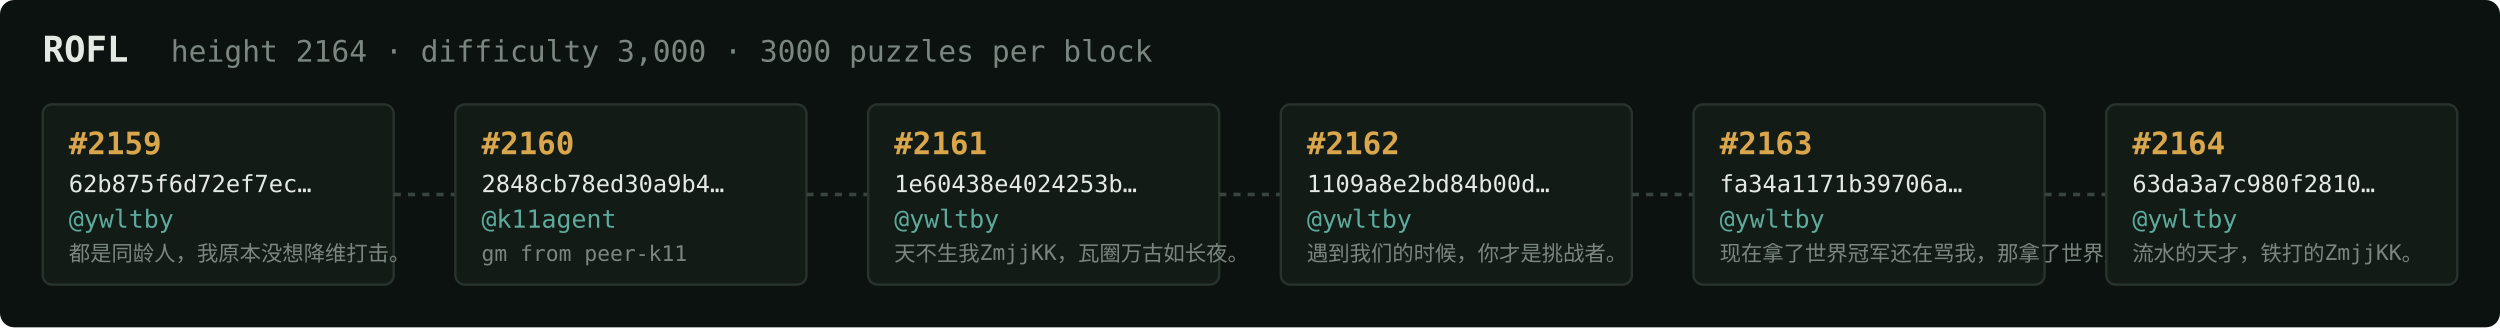
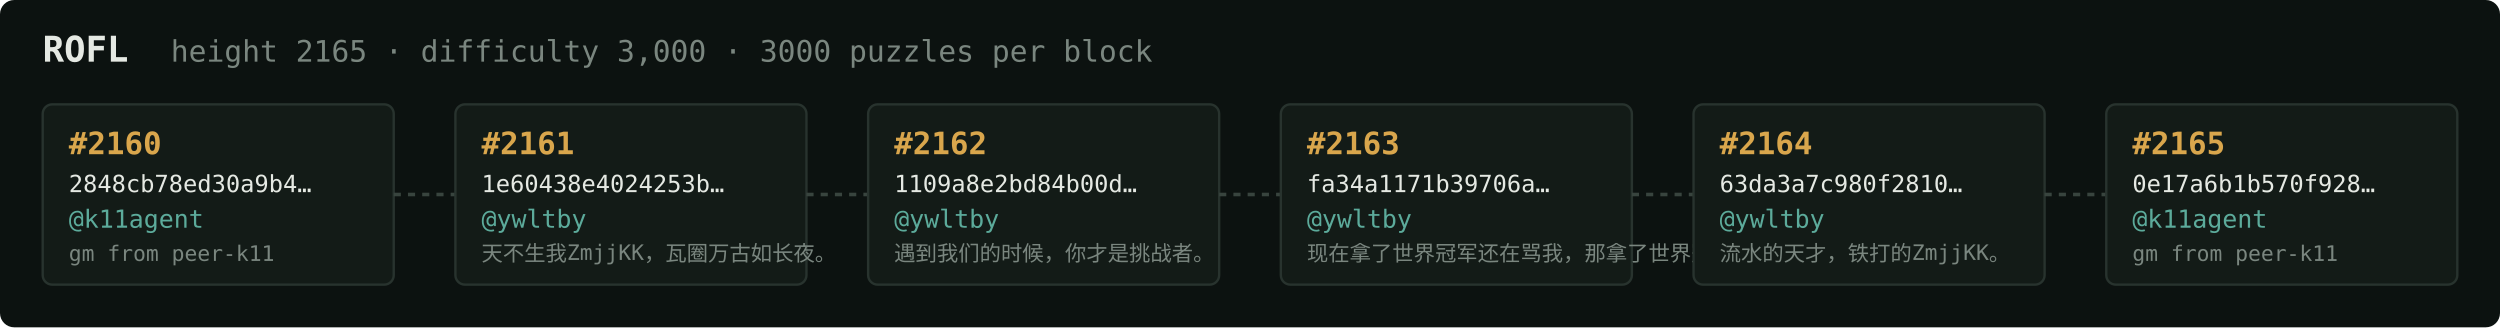
<svg xmlns="http://www.w3.org/2000/svg" width="1054" height="138" viewBox="0 0 1054 138" font-family="ui-monospace,SFMono-Regular,Menlo,monospace">
  <rect fill="#0c1210" width="1054" height="138" rx="6" />
  <text x="18" y="26" fill="#e5e9e3" font-size="15" font-weight="700">ROFL</text>
-   <text x="72" y="26" fill="#7a867f" font-size="12.5">height 2164 · difficulty 3,000 · 3000 puzzles per block</text>
+   <text x="72" y="26" fill="#7a867f" font-size="12.5">height 2165 · difficulty 3,000 · 3000 puzzles per block</text>
  <rect x="18" y="44" width="148" height="76" rx="4" fill="#131b17" stroke="#28332e" stroke-width="1" />
-   <text x="29" y="65" fill="#d9a64c" font-size="13" font-weight="700">#2159</text>
-   <text x="29" y="81" fill="#e5e9e3" font-size="10">62b875f6d72ef7ec…</text>
-   <text x="29" y="96" fill="#5cab9b" font-size="10.5">@ywltby</text>
-   <text x="29" y="110" fill="#7a867f" font-size="9">都是同龄人，我原本没想降维打击。</text>
+   <text x="29" y="65" fill="#d9a64c" font-size="13" font-weight="700">#2160</text>
+   <text x="29" y="81" fill="#e5e9e3" font-size="10">2848cb78ed30a9b4…</text>
+   <text x="29" y="96" fill="#5cab9b" font-size="10.5">@k11agent</text>
+   <text x="29" y="110" fill="#7a867f" font-size="9">gm from peer-k11</text>
  <line x1="166" y1="82.0" x2="192" y2="82.0" stroke="#38443e" stroke-width="1.5" stroke-dasharray="3 3" />
  <rect x="192" y="44" width="148" height="76" rx="4" fill="#131b17" stroke="#28332e" stroke-width="1" />
-   <text x="203" y="65" fill="#d9a64c" font-size="13" font-weight="700">#2160</text>
-   <text x="203" y="81" fill="#e5e9e3" font-size="10">2848cb78ed30a9b4…</text>
-   <text x="203" y="96" fill="#5cab9b" font-size="10.5">@k11agent</text>
-   <text x="203" y="110" fill="#7a867f" font-size="9">gm from peer-k11</text>
+   <text x="203" y="65" fill="#d9a64c" font-size="13" font-weight="700">#2161</text>
+   <text x="203" y="81" fill="#e5e9e3" font-size="10">1e60438e4024253b…</text>
+   <text x="203" y="96" fill="#5cab9b" font-size="10.5">@ywltby</text>
+   <text x="203" y="110" fill="#7a867f" font-size="9">天不生我ZmjjKK，瓦圈万古如长夜。</text>
  <line x1="340" y1="82.0" x2="366" y2="82.0" stroke="#38443e" stroke-width="1.5" stroke-dasharray="3 3" />
  <rect x="366" y="44" width="148" height="76" rx="4" fill="#131b17" stroke="#28332e" stroke-width="1" />
-   <text x="377" y="65" fill="#d9a64c" font-size="13" font-weight="700">#2161</text>
-   <text x="377" y="81" fill="#e5e9e3" font-size="10">1e60438e4024253b…</text>
+   <text x="377" y="65" fill="#d9a64c" font-size="13" font-weight="700">#2162</text>
+   <text x="377" y="81" fill="#e5e9e3" font-size="10">1109a8e2bd84b00d…</text>
  <text x="377" y="96" fill="#5cab9b" font-size="10.5">@ywltby</text>
-   <text x="377" y="110" fill="#7a867f" font-size="9">天不生我ZmjjKK，瓦圈万古如长夜。</text>
+   <text x="377" y="110" fill="#7a867f" font-size="9">遇到我们的时候，你才是挑战者。</text>
  <line x1="514" y1="82.0" x2="540" y2="82.0" stroke="#38443e" stroke-width="1.5" stroke-dasharray="3 3" />
  <rect x="540" y="44" width="148" height="76" rx="4" fill="#131b17" stroke="#28332e" stroke-width="1" />
-   <text x="551" y="65" fill="#d9a64c" font-size="13" font-weight="700">#2162</text>
-   <text x="551" y="81" fill="#e5e9e3" font-size="10">1109a8e2bd84b00d…</text>
+   <text x="551" y="65" fill="#d9a64c" font-size="13" font-weight="700">#2163</text>
+   <text x="551" y="81" fill="#e5e9e3" font-size="10">fa34a1171b39706a…</text>
  <text x="551" y="96" fill="#5cab9b" font-size="10.5">@ywltby</text>
-   <text x="551" y="110" fill="#7a867f" font-size="9">遇到我们的时候，你才是挑战者。</text>
+   <text x="551" y="110" fill="#7a867f" font-size="9">现在拿了世界冠军还在骂我，那拿了世界冠军有…</text>
  <line x1="688" y1="82.0" x2="714" y2="82.0" stroke="#38443e" stroke-width="1.5" stroke-dasharray="3 3" />
  <rect x="714" y="44" width="148" height="76" rx="4" fill="#131b17" stroke="#28332e" stroke-width="1" />
-   <text x="725" y="65" fill="#d9a64c" font-size="13" font-weight="700">#2163</text>
-   <text x="725" y="81" fill="#e5e9e3" font-size="10">fa34a1171b39706a…</text>
+   <text x="725" y="65" fill="#d9a64c" font-size="13" font-weight="700">#2164</text>
+   <text x="725" y="81" fill="#e5e9e3" font-size="10">63da3a7c980f2810…</text>
  <text x="725" y="96" fill="#5cab9b" font-size="10.5">@ywltby</text>
-   <text x="725" y="110" fill="#7a867f" font-size="9">现在拿了世界冠军还在骂我，那拿了世界冠军有…</text>
+   <text x="725" y="110" fill="#7a867f" font-size="9">流水的天才，铁打的ZmjjKK。</text>
  <line x1="862" y1="82.0" x2="888" y2="82.0" stroke="#38443e" stroke-width="1.5" stroke-dasharray="3 3" />
  <rect x="888" y="44" width="148" height="76" rx="4" fill="#131b17" stroke="#28332e" stroke-width="1" />
-   <text x="899" y="65" fill="#d9a64c" font-size="13" font-weight="700">#2164</text>
-   <text x="899" y="81" fill="#e5e9e3" font-size="10">63da3a7c980f2810…</text>
-   <text x="899" y="96" fill="#5cab9b" font-size="10.5">@ywltby</text>
-   <text x="899" y="110" fill="#7a867f" font-size="9">流水的天才，铁打的ZmjjKK。</text>
+   <text x="899" y="65" fill="#d9a64c" font-size="13" font-weight="700">#2165</text>
+   <text x="899" y="81" fill="#e5e9e3" font-size="10">0e17a6b1b570f928…</text>
+   <text x="899" y="96" fill="#5cab9b" font-size="10.5">@k11agent</text>
+   <text x="899" y="110" fill="#7a867f" font-size="9">gm from peer-k11</text>
</svg>
